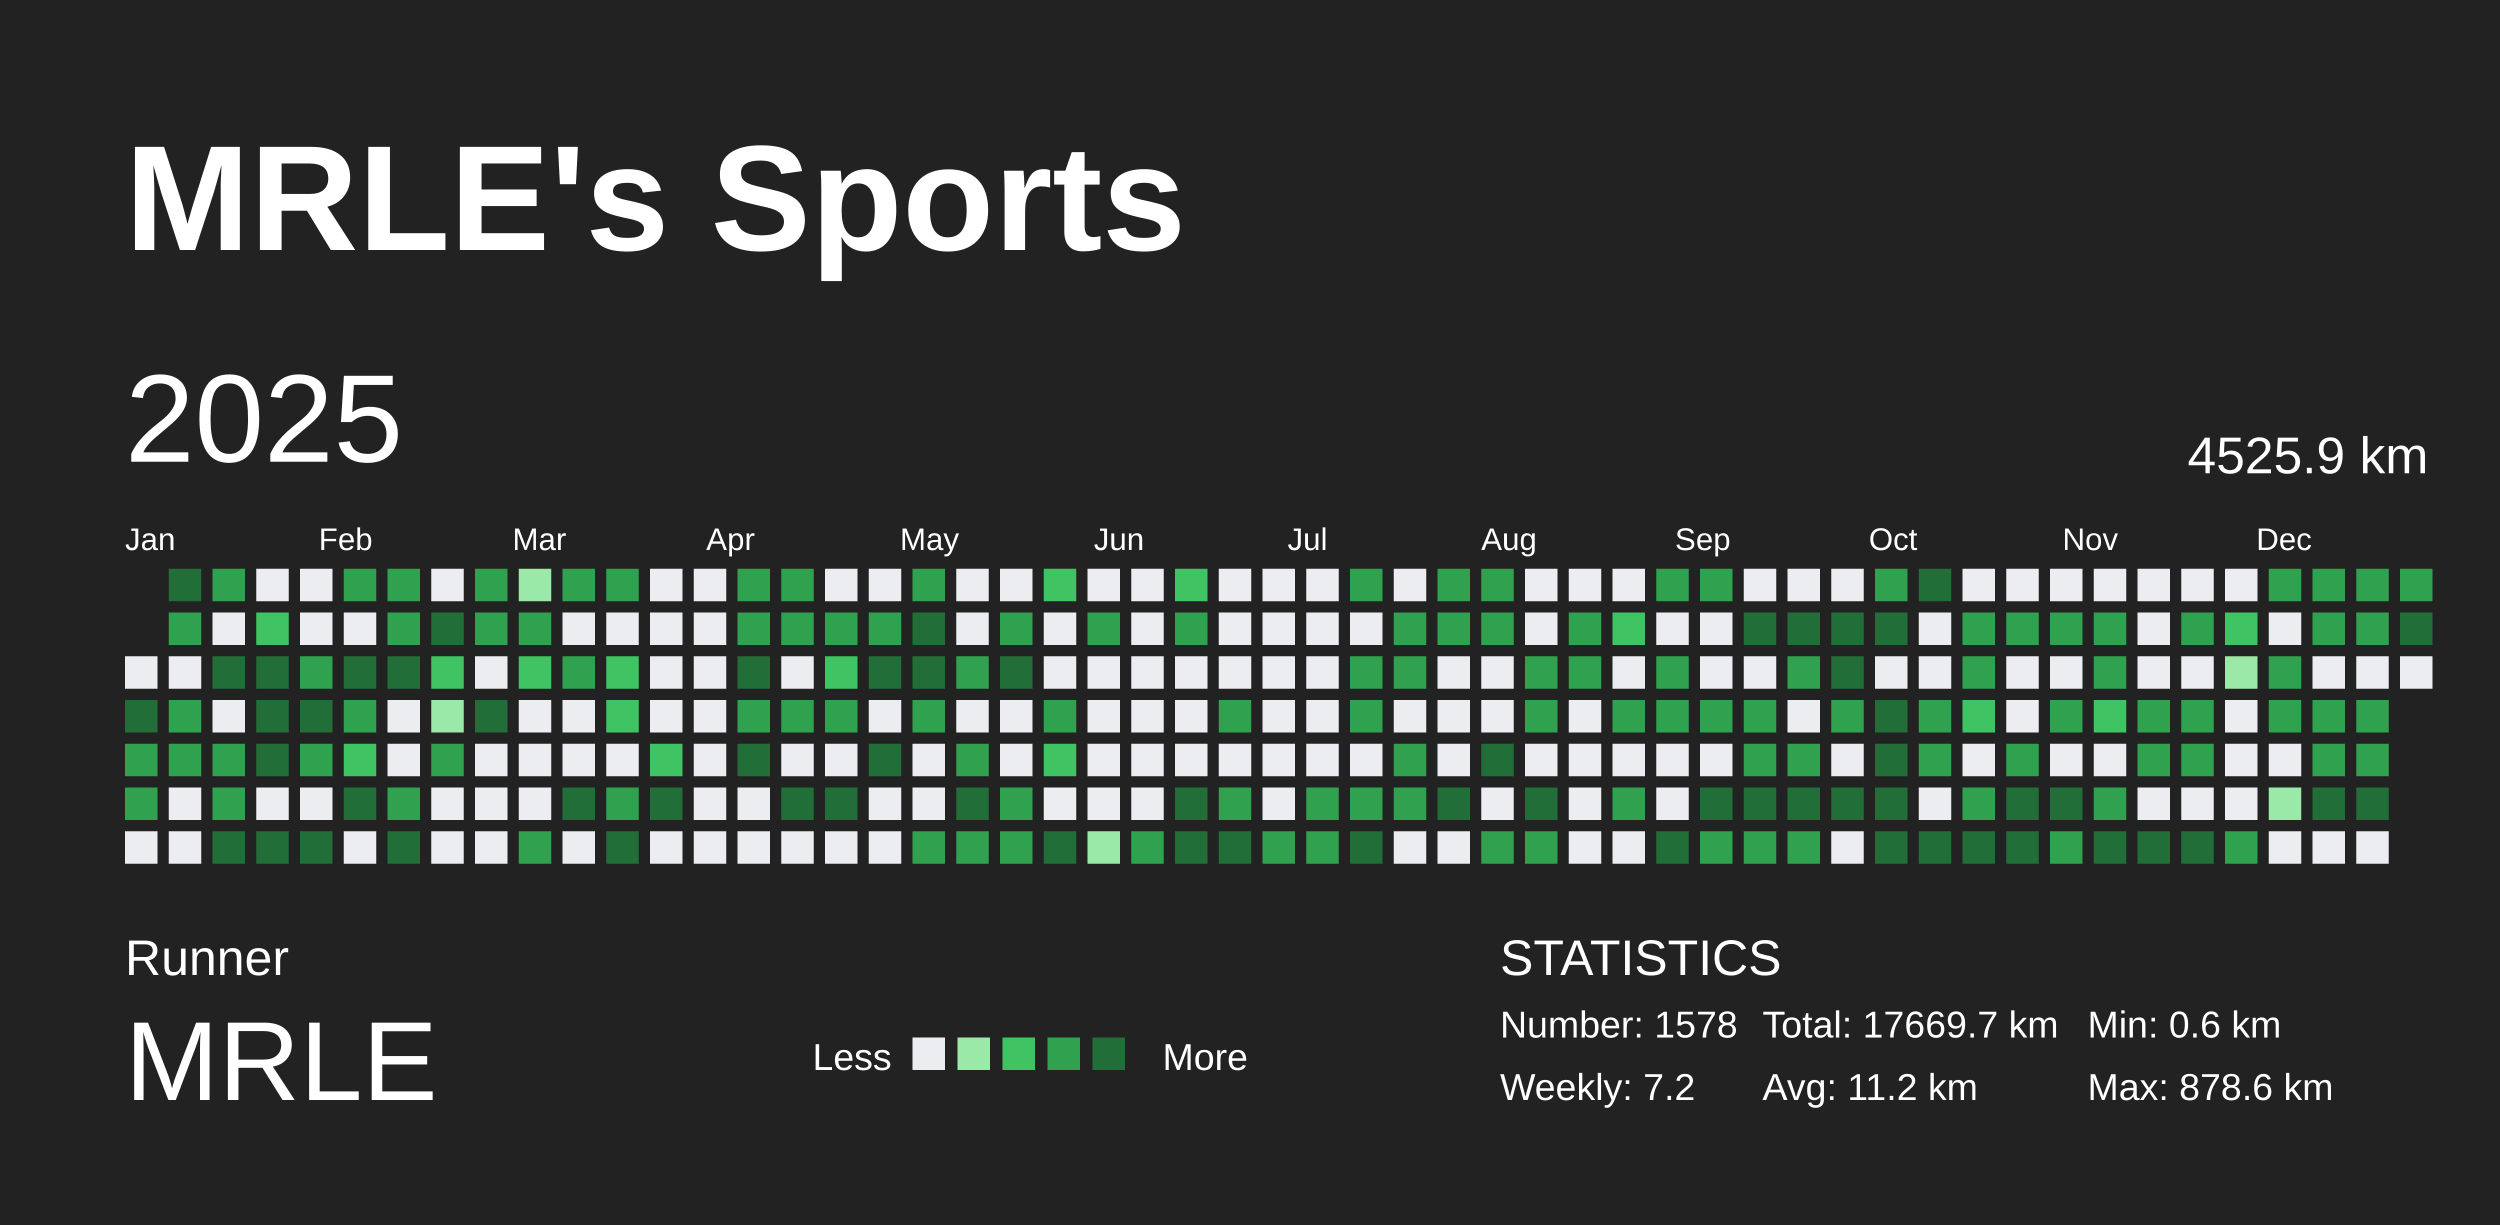
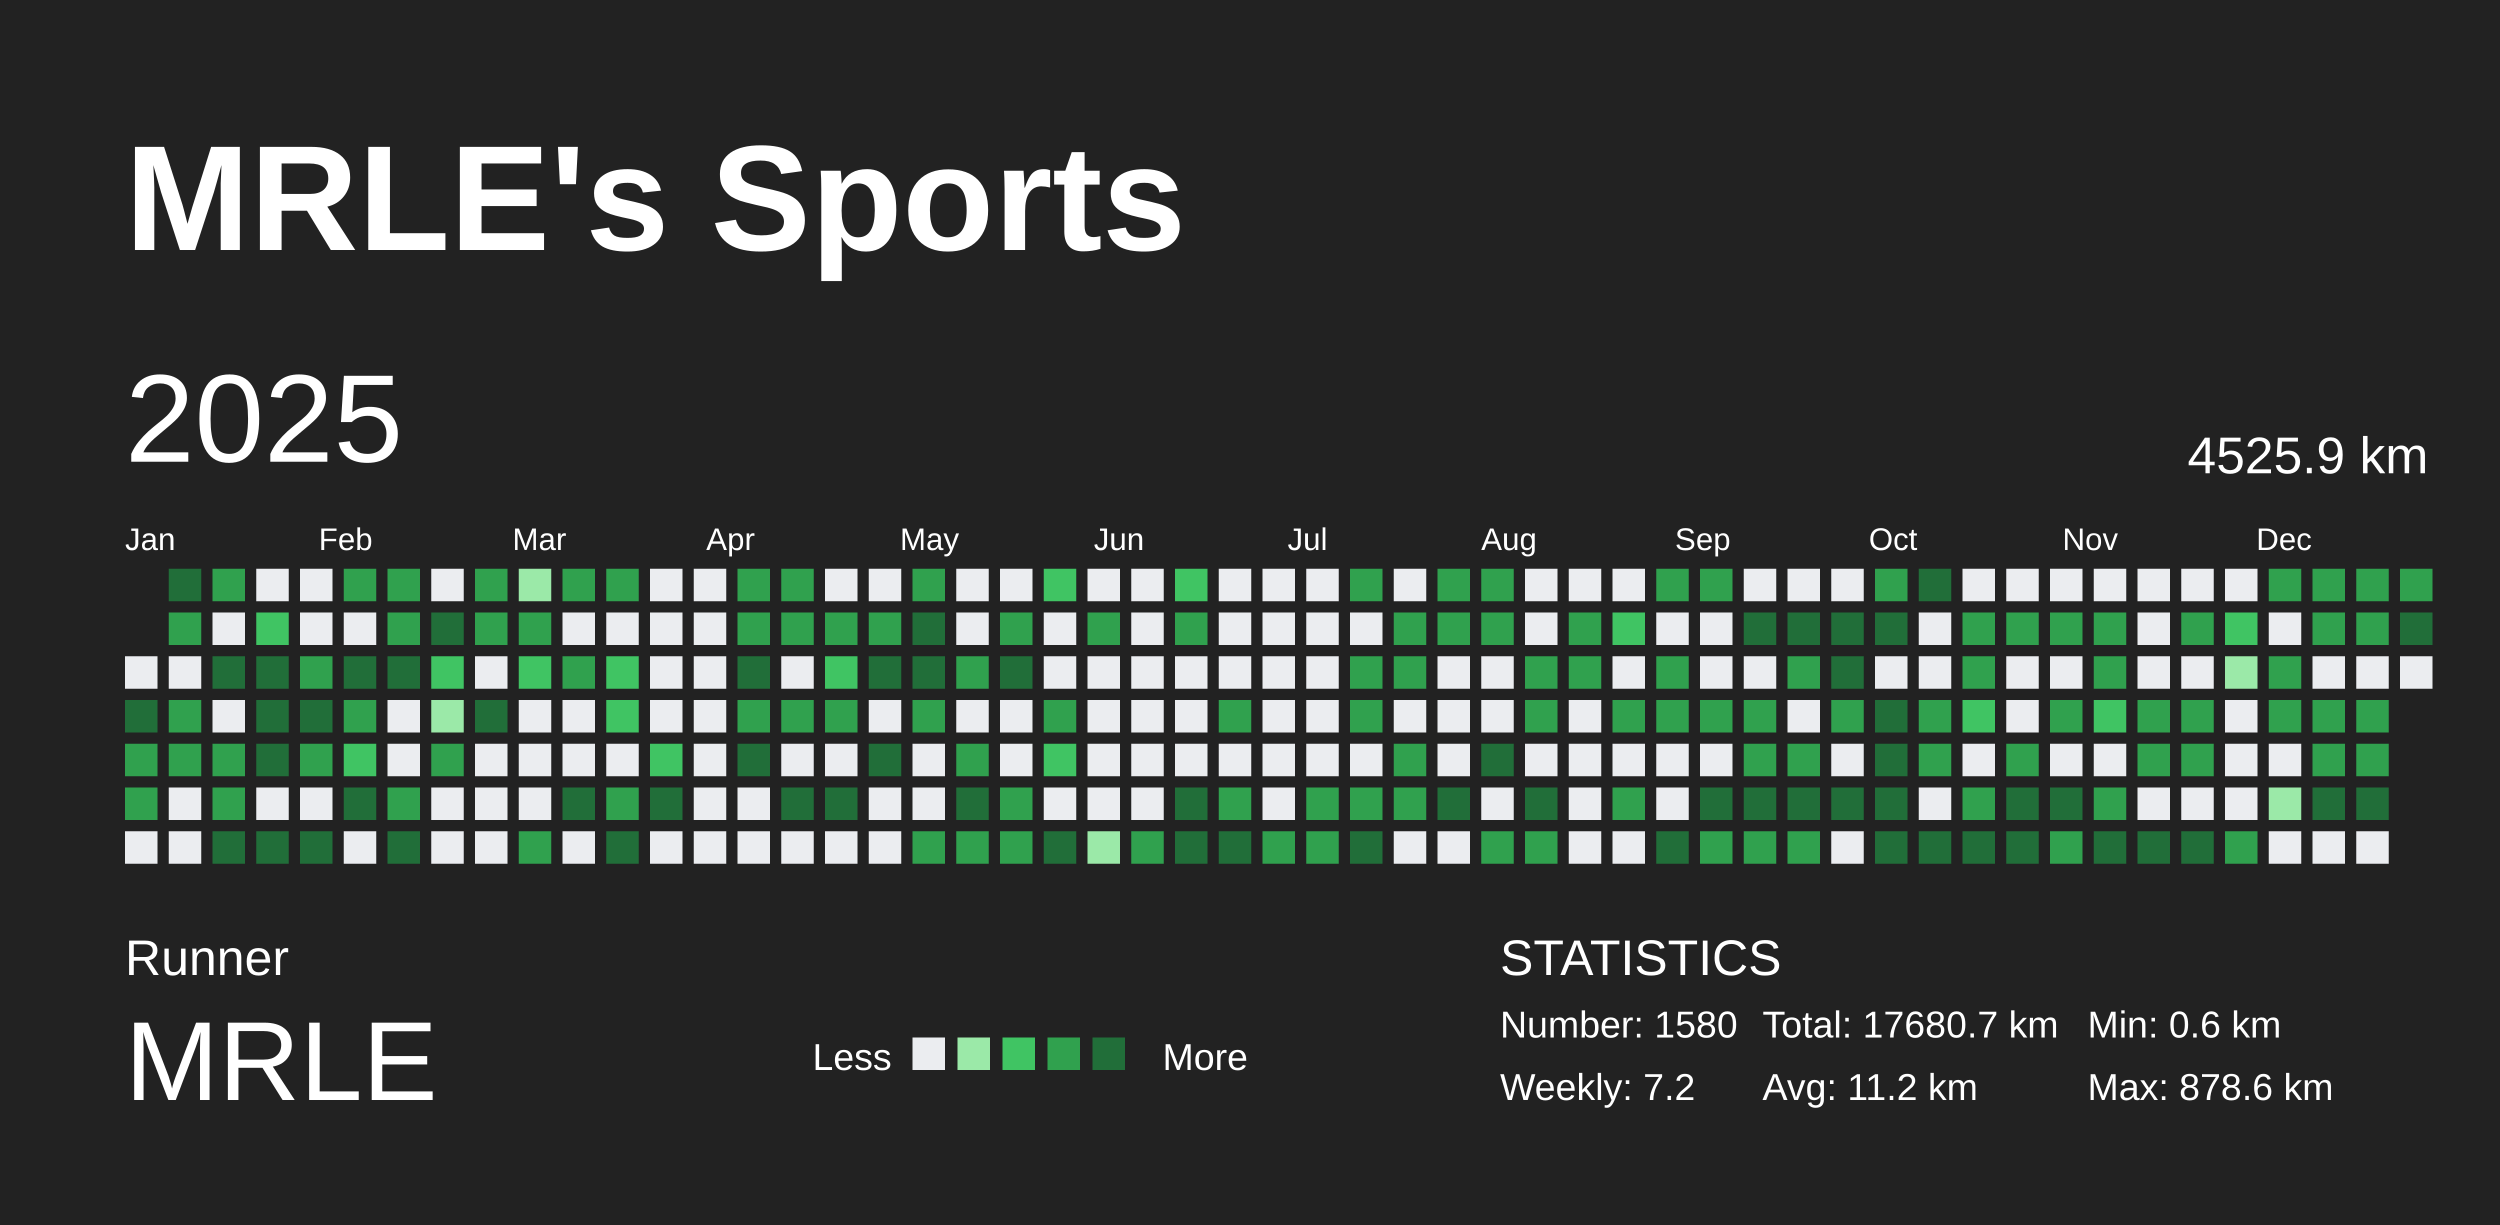
<svg xmlns="http://www.w3.org/2000/svg" baseProfile="full" height="98mm" version="1.1" viewBox="0,0,200,98" width="200mm">
  <defs />
  <rect fill="#222222" height="98" width="200" x="0" y="0" />
  <text fill="#FFFFFF" style="font-size:12px; font-family:Arial; font-weight:bold;" x="10" y="20">MRLE's Sports</text>
  <text fill="#FFFFFF" style="font-size:4px; font-family:Arial" x="10" y="78">Runner</text>
  <text fill="#FFFFFF" style="font-size:9px; font-family:Arial" x="10" y="88">MRLE</text>
  <text fill="#FFFFFF" style="font-size:3px; font-family:Arial" x="65" y="85.6">Less</text>
  <rect fill="#ebedf0" height="2.6" width="2.6" x="73" y="83" />
  <rect fill="#9be9a8" height="2.6" width="2.6" x="76.6" y="83" />
  <rect fill="#40c463" height="2.6" width="2.6" x="80.2" y="83" />
  <rect fill="#30a14e" height="2.6" width="2.6" x="83.8" y="83" />
  <rect fill="#216e39" height="2.6" width="2.6" x="87.4" y="83" />
  <text fill="#FFFFFF" style="font-size:3px; font-family:Arial" x="93" y="85.6">More</text>
  <text fill="#FFFFFF" style="font-size:4px; font-family:Arial" x="120" y="78">STATISTICS</text>
-   <text fill="#FFFFFF" style="font-size:3px; font-family:Arial" x="120" y="83">Number: 1578</text>
+   <text fill="#FFFFFF" style="font-size:3px; font-family:Arial" x="120" y="83">Number: 1580</text>
  <text fill="#FFFFFF" style="font-size:3px; font-family:Arial" x="120" y="88">Weekly: 7.2</text>
-   <text fill="#FFFFFF" style="font-size:3px; font-family:Arial" x="141" y="83">Total: 17669.7 km</text>
+   <text fill="#FFFFFF" style="font-size:3px; font-family:Arial" x="141" y="83">Total: 17680.7 km</text>
  <text fill="#FFFFFF" style="font-size:3px; font-family:Arial" x="141" y="88">Avg: 11.2 km</text>
  <text fill="#FFFFFF" style="font-size:3px; font-family:Arial" x="167" y="83">Min: 0.6 km</text>
  <text fill="#FFFFFF" style="font-size:3px; font-family:Arial" x="167" y="88">Max: 878.6 km</text>
  <text dominant-baseline="hanging" fill="#FFFFFF" style="font-size:10.0px; font-family:Arial;" x="10" y="30">2025</text>
  <text dominant-baseline="hanging" fill="#FFFFFF" style="font-size:4.125px; font-family:Arial;" x="175" y="35">4525.9 km</text>
  <text fill="#FFFFFF" style="font-size:2.5px; font-family:Arial" x="10.0" y="44">Jan</text>
  <text fill="#FFFFFF" style="font-size:2.5px; font-family:Arial" x="25.5" y="44">Feb</text>
  <text fill="#FFFFFF" style="font-size:2.5px; font-family:Arial" x="41.0" y="44">Mar</text>
  <text fill="#FFFFFF" style="font-size:2.5px; font-family:Arial" x="56.5" y="44">Apr</text>
  <text fill="#FFFFFF" style="font-size:2.5px; font-family:Arial" x="72.0" y="44">May</text>
  <text fill="#FFFFFF" style="font-size:2.5px; font-family:Arial" x="87.5" y="44">Jun</text>
  <text fill="#FFFFFF" style="font-size:2.5px; font-family:Arial" x="103.0" y="44">Jul</text>
  <text fill="#FFFFFF" style="font-size:2.5px; font-family:Arial" x="118.5" y="44">Aug</text>
  <text fill="#FFFFFF" style="font-size:2.5px; font-family:Arial" x="134.0" y="44">Sep</text>
  <text fill="#FFFFFF" style="font-size:2.5px; font-family:Arial" x="149.5" y="44">Oct</text>
  <text fill="#FFFFFF" style="font-size:2.5px; font-family:Arial" x="165.0" y="44">Nov</text>
  <text fill="#FFFFFF" style="font-size:2.5px; font-family:Arial" x="180.5" y="44">Dec</text>
  <rect fill="#ebedf0" height="2.6" width="2.6" x="10.0" y="52.5" />
  <rect fill="#216e39" height="2.6" width="2.6" x="10.0" y="56.0" />
  <rect fill="#30a14e" height="2.6" width="2.6" x="10.0" y="59.5" />
  <rect fill="#30a14e" height="2.6" width="2.6" x="10.0" y="63.0" />
  <rect fill="#ebedf0" height="2.6" width="2.6" x="10.0" y="66.5" />
  <rect fill="#216e39" height="2.6" width="2.6" x="13.5" y="45.5" />
  <rect fill="#30a14e" height="2.6" width="2.6" x="13.5" y="49.0" />
  <rect fill="#ebedf0" height="2.6" width="2.6" x="13.5" y="52.5" />
  <rect fill="#30a14e" height="2.6" width="2.6" x="13.5" y="56.0" />
  <rect fill="#30a14e" height="2.6" width="2.6" x="13.5" y="59.5" />
  <rect fill="#ebedf0" height="2.6" width="2.6" x="13.5" y="63.0" />
  <rect fill="#ebedf0" height="2.6" width="2.6" x="13.5" y="66.5" />
  <rect fill="#30a14e" height="2.6" width="2.6" x="17.0" y="45.5" />
  <rect fill="#ebedf0" height="2.6" width="2.6" x="17.0" y="49.0" />
  <rect fill="#216e39" height="2.6" width="2.6" x="17.0" y="52.5" />
  <rect fill="#ebedf0" height="2.6" width="2.6" x="17.0" y="56.0" />
  <rect fill="#30a14e" height="2.6" width="2.6" x="17.0" y="59.5" />
  <rect fill="#30a14e" height="2.6" width="2.6" x="17.0" y="63.0" />
  <rect fill="#216e39" height="2.6" width="2.6" x="17.0" y="66.5" />
  <rect fill="#ebedf0" height="2.6" width="2.6" x="20.5" y="45.5" />
  <rect fill="#40c463" height="2.6" width="2.6" x="20.5" y="49.0" />
  <rect fill="#216e39" height="2.6" width="2.6" x="20.5" y="52.5" />
  <rect fill="#216e39" height="2.6" width="2.6" x="20.5" y="56.0" />
  <rect fill="#216e39" height="2.6" width="2.6" x="20.5" y="59.5" />
  <rect fill="#ebedf0" height="2.6" width="2.6" x="20.5" y="63.0" />
  <rect fill="#216e39" height="2.6" width="2.6" x="20.5" y="66.5" />
  <rect fill="#ebedf0" height="2.6" width="2.6" x="24.0" y="45.5" />
  <rect fill="#ebedf0" height="2.6" width="2.6" x="24.0" y="49.0" />
  <rect fill="#30a14e" height="2.6" width="2.6" x="24.0" y="52.5" />
  <rect fill="#216e39" height="2.6" width="2.6" x="24.0" y="56.0" />
  <rect fill="#30a14e" height="2.6" width="2.6" x="24.0" y="59.5" />
  <rect fill="#ebedf0" height="2.6" width="2.6" x="24.0" y="63.0" />
  <rect fill="#216e39" height="2.6" width="2.6" x="24.0" y="66.5" />
  <rect fill="#30a14e" height="2.6" width="2.6" x="27.5" y="45.5" />
  <rect fill="#ebedf0" height="2.6" width="2.6" x="27.5" y="49.0" />
  <rect fill="#216e39" height="2.6" width="2.6" x="27.5" y="52.5" />
  <rect fill="#30a14e" height="2.6" width="2.6" x="27.5" y="56.0" />
  <rect fill="#40c463" height="2.6" width="2.6" x="27.5" y="59.5" />
  <rect fill="#216e39" height="2.6" width="2.6" x="27.5" y="63.0" />
  <rect fill="#ebedf0" height="2.6" width="2.6" x="27.5" y="66.5" />
  <rect fill="#30a14e" height="2.6" width="2.6" x="31.0" y="45.5" />
  <rect fill="#30a14e" height="2.6" width="2.6" x="31.0" y="49.0" />
  <rect fill="#216e39" height="2.6" width="2.6" x="31.0" y="52.5" />
  <rect fill="#ebedf0" height="2.6" width="2.6" x="31.0" y="56.0" />
  <rect fill="#ebedf0" height="2.6" width="2.6" x="31.0" y="59.5" />
  <rect fill="#30a14e" height="2.6" width="2.6" x="31.0" y="63.0" />
  <rect fill="#216e39" height="2.6" width="2.6" x="31.0" y="66.5" />
  <rect fill="#ebedf0" height="2.6" width="2.6" x="34.5" y="45.5" />
  <rect fill="#216e39" height="2.6" width="2.6" x="34.5" y="49.0" />
  <rect fill="#40c463" height="2.6" width="2.6" x="34.5" y="52.5" />
  <rect fill="#9be9a8" height="2.6" width="2.6" x="34.5" y="56.0" />
  <rect fill="#30a14e" height="2.6" width="2.6" x="34.5" y="59.5" />
  <rect fill="#ebedf0" height="2.6" width="2.6" x="34.5" y="63.0" />
  <rect fill="#ebedf0" height="2.6" width="2.6" x="34.5" y="66.5" />
  <rect fill="#30a14e" height="2.6" width="2.6" x="38.0" y="45.5" />
  <rect fill="#30a14e" height="2.6" width="2.6" x="38.0" y="49.0" />
  <rect fill="#ebedf0" height="2.6" width="2.6" x="38.0" y="52.5" />
  <rect fill="#216e39" height="2.6" width="2.6" x="38.0" y="56.0" />
  <rect fill="#ebedf0" height="2.6" width="2.6" x="38.0" y="59.5" />
  <rect fill="#ebedf0" height="2.6" width="2.6" x="38.0" y="63.0" />
  <rect fill="#ebedf0" height="2.6" width="2.6" x="38.0" y="66.5" />
  <rect fill="#9be9a8" height="2.6" width="2.6" x="41.5" y="45.5" />
  <rect fill="#30a14e" height="2.6" width="2.6" x="41.5" y="49.0" />
  <rect fill="#40c463" height="2.6" width="2.6" x="41.5" y="52.5" />
  <rect fill="#ebedf0" height="2.6" width="2.6" x="41.5" y="56.0" />
  <rect fill="#ebedf0" height="2.6" width="2.6" x="41.5" y="59.5" />
  <rect fill="#ebedf0" height="2.6" width="2.6" x="41.5" y="63.0" />
  <rect fill="#30a14e" height="2.6" width="2.6" x="41.5" y="66.5" />
  <rect fill="#30a14e" height="2.6" width="2.6" x="45.0" y="45.5" />
  <rect fill="#ebedf0" height="2.6" width="2.6" x="45.0" y="49.0" />
  <rect fill="#30a14e" height="2.6" width="2.6" x="45.0" y="52.5" />
  <rect fill="#ebedf0" height="2.6" width="2.6" x="45.0" y="56.0" />
  <rect fill="#ebedf0" height="2.6" width="2.6" x="45.0" y="59.5" />
  <rect fill="#216e39" height="2.6" width="2.6" x="45.0" y="63.0" />
  <rect fill="#ebedf0" height="2.6" width="2.6" x="45.0" y="66.5" />
  <rect fill="#30a14e" height="2.6" width="2.6" x="48.5" y="45.5" />
  <rect fill="#ebedf0" height="2.6" width="2.6" x="48.5" y="49.0" />
  <rect fill="#40c463" height="2.6" width="2.6" x="48.5" y="52.5" />
  <rect fill="#40c463" height="2.6" width="2.6" x="48.5" y="56.0" />
  <rect fill="#ebedf0" height="2.6" width="2.6" x="48.5" y="59.5" />
  <rect fill="#30a14e" height="2.6" width="2.6" x="48.5" y="63.0" />
  <rect fill="#216e39" height="2.6" width="2.6" x="48.5" y="66.5" />
  <rect fill="#ebedf0" height="2.6" width="2.6" x="52.0" y="45.5" />
  <rect fill="#ebedf0" height="2.6" width="2.6" x="52.0" y="49.0" />
  <rect fill="#ebedf0" height="2.6" width="2.6" x="52.0" y="52.5" />
  <rect fill="#ebedf0" height="2.6" width="2.6" x="52.0" y="56.0" />
  <rect fill="#40c463" height="2.6" width="2.6" x="52.0" y="59.5" />
  <rect fill="#216e39" height="2.6" width="2.6" x="52.0" y="63.0" />
  <rect fill="#ebedf0" height="2.6" width="2.6" x="52.0" y="66.5" />
  <rect fill="#ebedf0" height="2.6" width="2.6" x="55.5" y="45.5" />
  <rect fill="#ebedf0" height="2.6" width="2.6" x="55.5" y="49.0" />
  <rect fill="#ebedf0" height="2.6" width="2.6" x="55.5" y="52.5" />
  <rect fill="#ebedf0" height="2.6" width="2.6" x="55.5" y="56.0" />
  <rect fill="#ebedf0" height="2.6" width="2.6" x="55.5" y="59.5" />
  <rect fill="#ebedf0" height="2.6" width="2.6" x="55.5" y="63.0" />
  <rect fill="#ebedf0" height="2.6" width="2.6" x="55.5" y="66.5" />
  <rect fill="#30a14e" height="2.6" width="2.6" x="59.0" y="45.5" />
  <rect fill="#30a14e" height="2.6" width="2.6" x="59.0" y="49.0" />
  <rect fill="#216e39" height="2.6" width="2.6" x="59.0" y="52.5" />
  <rect fill="#30a14e" height="2.6" width="2.6" x="59.0" y="56.0" />
  <rect fill="#216e39" height="2.6" width="2.6" x="59.0" y="59.5" />
  <rect fill="#ebedf0" height="2.6" width="2.6" x="59.0" y="63.0" />
  <rect fill="#ebedf0" height="2.6" width="2.6" x="59.0" y="66.5" />
  <rect fill="#30a14e" height="2.6" width="2.6" x="62.5" y="45.5" />
  <rect fill="#30a14e" height="2.6" width="2.6" x="62.5" y="49.0" />
  <rect fill="#ebedf0" height="2.6" width="2.6" x="62.5" y="52.5" />
  <rect fill="#30a14e" height="2.6" width="2.6" x="62.5" y="56.0" />
  <rect fill="#ebedf0" height="2.6" width="2.6" x="62.5" y="59.5" />
  <rect fill="#216e39" height="2.6" width="2.6" x="62.5" y="63.0" />
  <rect fill="#ebedf0" height="2.6" width="2.6" x="62.5" y="66.5" />
  <rect fill="#ebedf0" height="2.6" width="2.6" x="66.0" y="45.5" />
  <rect fill="#30a14e" height="2.6" width="2.6" x="66.0" y="49.0" />
  <rect fill="#40c463" height="2.6" width="2.6" x="66.0" y="52.5" />
  <rect fill="#30a14e" height="2.6" width="2.6" x="66.0" y="56.0" />
  <rect fill="#ebedf0" height="2.6" width="2.6" x="66.0" y="59.5" />
  <rect fill="#216e39" height="2.6" width="2.6" x="66.0" y="63.0" />
  <rect fill="#ebedf0" height="2.6" width="2.6" x="66.0" y="66.5" />
  <rect fill="#ebedf0" height="2.6" width="2.6" x="69.5" y="45.5" />
  <rect fill="#30a14e" height="2.6" width="2.6" x="69.5" y="49.0" />
  <rect fill="#216e39" height="2.6" width="2.6" x="69.5" y="52.5" />
  <rect fill="#ebedf0" height="2.6" width="2.6" x="69.5" y="56.0" />
  <rect fill="#216e39" height="2.6" width="2.6" x="69.5" y="59.5" />
  <rect fill="#ebedf0" height="2.6" width="2.6" x="69.5" y="63.0" />
  <rect fill="#ebedf0" height="2.6" width="2.6" x="69.5" y="66.5" />
  <rect fill="#30a14e" height="2.6" width="2.6" x="73.0" y="45.5" />
  <rect fill="#216e39" height="2.6" width="2.6" x="73.0" y="49.0" />
  <rect fill="#216e39" height="2.6" width="2.6" x="73.0" y="52.5" />
  <rect fill="#30a14e" height="2.6" width="2.6" x="73.0" y="56.0" />
  <rect fill="#ebedf0" height="2.6" width="2.6" x="73.0" y="59.5" />
  <rect fill="#ebedf0" height="2.6" width="2.6" x="73.0" y="63.0" />
  <rect fill="#30a14e" height="2.6" width="2.6" x="73.0" y="66.5" />
  <rect fill="#ebedf0" height="2.6" width="2.6" x="76.5" y="45.5" />
  <rect fill="#ebedf0" height="2.6" width="2.6" x="76.5" y="49.0" />
  <rect fill="#30a14e" height="2.6" width="2.6" x="76.5" y="52.5" />
  <rect fill="#ebedf0" height="2.6" width="2.6" x="76.5" y="56.0" />
  <rect fill="#30a14e" height="2.6" width="2.6" x="76.5" y="59.5" />
  <rect fill="#216e39" height="2.6" width="2.6" x="76.5" y="63.0" />
  <rect fill="#30a14e" height="2.6" width="2.6" x="76.5" y="66.5" />
  <rect fill="#ebedf0" height="2.6" width="2.6" x="80.0" y="45.5" />
  <rect fill="#30a14e" height="2.6" width="2.6" x="80.0" y="49.0" />
  <rect fill="#216e39" height="2.6" width="2.6" x="80.0" y="52.5" />
  <rect fill="#ebedf0" height="2.6" width="2.6" x="80.0" y="56.0" />
  <rect fill="#ebedf0" height="2.6" width="2.6" x="80.0" y="59.5" />
  <rect fill="#30a14e" height="2.6" width="2.6" x="80.0" y="63.0" />
  <rect fill="#30a14e" height="2.6" width="2.6" x="80.0" y="66.5" />
  <rect fill="#40c463" height="2.6" width="2.6" x="83.5" y="45.5" />
  <rect fill="#ebedf0" height="2.6" width="2.6" x="83.5" y="49.0" />
  <rect fill="#ebedf0" height="2.6" width="2.6" x="83.5" y="52.5" />
  <rect fill="#30a14e" height="2.6" width="2.6" x="83.5" y="56.0" />
  <rect fill="#40c463" height="2.6" width="2.6" x="83.5" y="59.5" />
  <rect fill="#ebedf0" height="2.6" width="2.6" x="83.5" y="63.0" />
  <rect fill="#216e39" height="2.6" width="2.6" x="83.5" y="66.5" />
  <rect fill="#ebedf0" height="2.6" width="2.6" x="87.0" y="45.5" />
  <rect fill="#30a14e" height="2.6" width="2.6" x="87.0" y="49.0" />
  <rect fill="#ebedf0" height="2.6" width="2.6" x="87.0" y="52.5" />
  <rect fill="#ebedf0" height="2.6" width="2.6" x="87.0" y="56.0" />
  <rect fill="#ebedf0" height="2.6" width="2.6" x="87.0" y="59.5" />
  <rect fill="#ebedf0" height="2.6" width="2.6" x="87.0" y="63.0" />
  <rect fill="#9be9a8" height="2.6" width="2.6" x="87.0" y="66.5" />
  <rect fill="#ebedf0" height="2.6" width="2.6" x="90.5" y="45.5" />
  <rect fill="#ebedf0" height="2.6" width="2.6" x="90.5" y="49.0" />
  <rect fill="#ebedf0" height="2.6" width="2.6" x="90.5" y="52.5" />
  <rect fill="#ebedf0" height="2.6" width="2.6" x="90.5" y="56.0" />
  <rect fill="#ebedf0" height="2.6" width="2.6" x="90.5" y="59.5" />
  <rect fill="#ebedf0" height="2.6" width="2.6" x="90.5" y="63.0" />
  <rect fill="#30a14e" height="2.6" width="2.6" x="90.5" y="66.5" />
  <rect fill="#40c463" height="2.6" width="2.6" x="94.0" y="45.5" />
  <rect fill="#30a14e" height="2.6" width="2.6" x="94.0" y="49.0" />
  <rect fill="#ebedf0" height="2.6" width="2.6" x="94.0" y="52.5" />
  <rect fill="#ebedf0" height="2.6" width="2.6" x="94.0" y="56.0" />
  <rect fill="#ebedf0" height="2.6" width="2.6" x="94.0" y="59.5" />
  <rect fill="#216e39" height="2.6" width="2.6" x="94.0" y="63.0" />
  <rect fill="#216e39" height="2.6" width="2.6" x="94.0" y="66.5" />
  <rect fill="#ebedf0" height="2.6" width="2.6" x="97.5" y="45.5" />
  <rect fill="#ebedf0" height="2.6" width="2.6" x="97.5" y="49.0" />
  <rect fill="#ebedf0" height="2.6" width="2.6" x="97.5" y="52.5" />
  <rect fill="#30a14e" height="2.6" width="2.6" x="97.5" y="56.0" />
  <rect fill="#ebedf0" height="2.6" width="2.6" x="97.5" y="59.5" />
  <rect fill="#30a14e" height="2.6" width="2.6" x="97.5" y="63.0" />
  <rect fill="#216e39" height="2.6" width="2.6" x="97.5" y="66.5" />
  <rect fill="#ebedf0" height="2.6" width="2.6" x="101.0" y="45.5" />
  <rect fill="#ebedf0" height="2.6" width="2.6" x="101.0" y="49.0" />
  <rect fill="#ebedf0" height="2.6" width="2.6" x="101.0" y="52.5" />
  <rect fill="#ebedf0" height="2.6" width="2.6" x="101.0" y="56.0" />
  <rect fill="#ebedf0" height="2.6" width="2.6" x="101.0" y="59.5" />
  <rect fill="#ebedf0" height="2.6" width="2.6" x="101.0" y="63.0" />
  <rect fill="#30a14e" height="2.6" width="2.6" x="101.0" y="66.5" />
  <rect fill="#ebedf0" height="2.6" width="2.6" x="104.5" y="45.5" />
  <rect fill="#ebedf0" height="2.6" width="2.6" x="104.5" y="49.0" />
  <rect fill="#ebedf0" height="2.6" width="2.6" x="104.5" y="52.5" />
  <rect fill="#ebedf0" height="2.6" width="2.6" x="104.5" y="56.0" />
  <rect fill="#ebedf0" height="2.6" width="2.6" x="104.5" y="59.5" />
  <rect fill="#30a14e" height="2.6" width="2.6" x="104.5" y="63.0" />
  <rect fill="#30a14e" height="2.6" width="2.6" x="104.5" y="66.5" />
  <rect fill="#30a14e" height="2.6" width="2.6" x="108.0" y="45.5" />
  <rect fill="#ebedf0" height="2.6" width="2.6" x="108.0" y="49.0" />
  <rect fill="#30a14e" height="2.6" width="2.6" x="108.0" y="52.5" />
  <rect fill="#30a14e" height="2.6" width="2.6" x="108.0" y="56.0" />
  <rect fill="#ebedf0" height="2.6" width="2.6" x="108.0" y="59.5" />
  <rect fill="#30a14e" height="2.6" width="2.6" x="108.0" y="63.0" />
  <rect fill="#216e39" height="2.6" width="2.6" x="108.0" y="66.5" />
  <rect fill="#ebedf0" height="2.6" width="2.6" x="111.5" y="45.5" />
  <rect fill="#30a14e" height="2.6" width="2.6" x="111.5" y="49.0" />
  <rect fill="#30a14e" height="2.6" width="2.6" x="111.5" y="52.5" />
  <rect fill="#ebedf0" height="2.6" width="2.6" x="111.5" y="56.0" />
  <rect fill="#30a14e" height="2.6" width="2.6" x="111.5" y="59.5" />
  <rect fill="#30a14e" height="2.6" width="2.6" x="111.5" y="63.0" />
  <rect fill="#ebedf0" height="2.6" width="2.6" x="111.5" y="66.5" />
  <rect fill="#30a14e" height="2.6" width="2.6" x="115.0" y="45.5" />
  <rect fill="#30a14e" height="2.6" width="2.6" x="115.0" y="49.0" />
  <rect fill="#ebedf0" height="2.6" width="2.6" x="115.0" y="52.5" />
  <rect fill="#ebedf0" height="2.6" width="2.6" x="115.0" y="56.0" />
  <rect fill="#ebedf0" height="2.6" width="2.6" x="115.0" y="59.5" />
  <rect fill="#216e39" height="2.6" width="2.6" x="115.0" y="63.0" />
  <rect fill="#ebedf0" height="2.6" width="2.6" x="115.0" y="66.5" />
  <rect fill="#30a14e" height="2.6" width="2.6" x="118.5" y="45.5" />
  <rect fill="#30a14e" height="2.6" width="2.6" x="118.5" y="49.0" />
  <rect fill="#ebedf0" height="2.6" width="2.6" x="118.5" y="52.5" />
  <rect fill="#ebedf0" height="2.6" width="2.6" x="118.5" y="56.0" />
  <rect fill="#216e39" height="2.6" width="2.6" x="118.5" y="59.5" />
  <rect fill="#ebedf0" height="2.6" width="2.6" x="118.5" y="63.0" />
  <rect fill="#30a14e" height="2.6" width="2.6" x="118.5" y="66.5" />
  <rect fill="#ebedf0" height="2.6" width="2.6" x="122.0" y="45.5" />
  <rect fill="#ebedf0" height="2.6" width="2.6" x="122.0" y="49.0" />
  <rect fill="#30a14e" height="2.6" width="2.6" x="122.0" y="52.5" />
  <rect fill="#30a14e" height="2.6" width="2.6" x="122.0" y="56.0" />
  <rect fill="#ebedf0" height="2.6" width="2.6" x="122.0" y="59.5" />
  <rect fill="#216e39" height="2.6" width="2.6" x="122.0" y="63.0" />
  <rect fill="#30a14e" height="2.6" width="2.6" x="122.0" y="66.5" />
  <rect fill="#ebedf0" height="2.6" width="2.6" x="125.5" y="45.5" />
  <rect fill="#30a14e" height="2.6" width="2.6" x="125.5" y="49.0" />
  <rect fill="#30a14e" height="2.6" width="2.6" x="125.5" y="52.5" />
  <rect fill="#ebedf0" height="2.6" width="2.6" x="125.5" y="56.0" />
  <rect fill="#ebedf0" height="2.6" width="2.6" x="125.5" y="59.5" />
  <rect fill="#ebedf0" height="2.6" width="2.6" x="125.5" y="63.0" />
  <rect fill="#ebedf0" height="2.6" width="2.6" x="125.5" y="66.5" />
  <rect fill="#ebedf0" height="2.6" width="2.6" x="129.0" y="45.5" />
  <rect fill="#40c463" height="2.6" width="2.6" x="129.0" y="49.0" />
  <rect fill="#ebedf0" height="2.6" width="2.6" x="129.0" y="52.5" />
  <rect fill="#30a14e" height="2.6" width="2.6" x="129.0" y="56.0" />
  <rect fill="#ebedf0" height="2.6" width="2.6" x="129.0" y="59.5" />
  <rect fill="#30a14e" height="2.6" width="2.6" x="129.0" y="63.0" />
  <rect fill="#ebedf0" height="2.6" width="2.6" x="129.0" y="66.5" />
  <rect fill="#30a14e" height="2.6" width="2.6" x="132.5" y="45.5" />
  <rect fill="#ebedf0" height="2.6" width="2.6" x="132.5" y="49.0" />
  <rect fill="#30a14e" height="2.6" width="2.6" x="132.5" y="52.5" />
  <rect fill="#30a14e" height="2.6" width="2.6" x="132.5" y="56.0" />
  <rect fill="#ebedf0" height="2.6" width="2.6" x="132.5" y="59.5" />
  <rect fill="#ebedf0" height="2.6" width="2.6" x="132.5" y="63.0" />
  <rect fill="#216e39" height="2.6" width="2.6" x="132.5" y="66.5" />
  <rect fill="#30a14e" height="2.6" width="2.6" x="136.0" y="45.5" />
  <rect fill="#ebedf0" height="2.6" width="2.6" x="136.0" y="49.0" />
  <rect fill="#ebedf0" height="2.6" width="2.6" x="136.0" y="52.5" />
  <rect fill="#30a14e" height="2.6" width="2.6" x="136.0" y="56.0" />
  <rect fill="#ebedf0" height="2.6" width="2.6" x="136.0" y="59.5" />
  <rect fill="#216e39" height="2.6" width="2.6" x="136.0" y="63.0" />
  <rect fill="#30a14e" height="2.6" width="2.6" x="136.0" y="66.5" />
  <rect fill="#ebedf0" height="2.6" width="2.6" x="139.5" y="45.5" />
  <rect fill="#216e39" height="2.6" width="2.6" x="139.5" y="49.0" />
  <rect fill="#ebedf0" height="2.6" width="2.6" x="139.5" y="52.5" />
  <rect fill="#30a14e" height="2.6" width="2.6" x="139.5" y="56.0" />
  <rect fill="#30a14e" height="2.6" width="2.6" x="139.5" y="59.5" />
  <rect fill="#216e39" height="2.6" width="2.6" x="139.5" y="63.0" />
  <rect fill="#30a14e" height="2.6" width="2.6" x="139.5" y="66.5" />
  <rect fill="#ebedf0" height="2.6" width="2.6" x="143.0" y="45.5" />
  <rect fill="#216e39" height="2.6" width="2.6" x="143.0" y="49.0" />
  <rect fill="#30a14e" height="2.6" width="2.6" x="143.0" y="52.5" />
  <rect fill="#ebedf0" height="2.6" width="2.6" x="143.0" y="56.0" />
  <rect fill="#30a14e" height="2.6" width="2.6" x="143.0" y="59.5" />
  <rect fill="#216e39" height="2.6" width="2.6" x="143.0" y="63.0" />
  <rect fill="#30a14e" height="2.6" width="2.6" x="143.0" y="66.5" />
  <rect fill="#ebedf0" height="2.6" width="2.6" x="146.5" y="45.5" />
  <rect fill="#216e39" height="2.6" width="2.6" x="146.5" y="49.0" />
  <rect fill="#216e39" height="2.6" width="2.6" x="146.5" y="52.5" />
  <rect fill="#30a14e" height="2.6" width="2.6" x="146.5" y="56.0" />
  <rect fill="#ebedf0" height="2.6" width="2.6" x="146.5" y="59.5" />
  <rect fill="#216e39" height="2.6" width="2.6" x="146.5" y="63.0" />
  <rect fill="#ebedf0" height="2.6" width="2.6" x="146.5" y="66.5" />
  <rect fill="#30a14e" height="2.6" width="2.6" x="150.0" y="45.5" />
  <rect fill="#216e39" height="2.6" width="2.6" x="150.0" y="49.0" />
  <rect fill="#ebedf0" height="2.6" width="2.6" x="150.0" y="52.5" />
  <rect fill="#216e39" height="2.6" width="2.6" x="150.0" y="56.0" />
  <rect fill="#216e39" height="2.6" width="2.6" x="150.0" y="59.5" />
  <rect fill="#216e39" height="2.6" width="2.6" x="150.0" y="63.0" />
  <rect fill="#216e39" height="2.6" width="2.6" x="150.0" y="66.5" />
  <rect fill="#216e39" height="2.6" width="2.6" x="153.5" y="45.5" />
  <rect fill="#ebedf0" height="2.6" width="2.6" x="153.5" y="49.0" />
  <rect fill="#ebedf0" height="2.6" width="2.6" x="153.5" y="52.5" />
  <rect fill="#30a14e" height="2.6" width="2.6" x="153.5" y="56.0" />
  <rect fill="#30a14e" height="2.6" width="2.6" x="153.5" y="59.5" />
  <rect fill="#ebedf0" height="2.6" width="2.6" x="153.5" y="63.0" />
  <rect fill="#216e39" height="2.6" width="2.6" x="153.5" y="66.5" />
  <rect fill="#ebedf0" height="2.6" width="2.6" x="157.0" y="45.5" />
  <rect fill="#30a14e" height="2.6" width="2.6" x="157.0" y="49.0" />
  <rect fill="#30a14e" height="2.6" width="2.6" x="157.0" y="52.5" />
  <rect fill="#40c463" height="2.6" width="2.6" x="157.0" y="56.0" />
  <rect fill="#ebedf0" height="2.6" width="2.6" x="157.0" y="59.5" />
  <rect fill="#30a14e" height="2.6" width="2.6" x="157.0" y="63.0" />
  <rect fill="#216e39" height="2.6" width="2.6" x="157.0" y="66.5" />
  <rect fill="#ebedf0" height="2.6" width="2.6" x="160.5" y="45.5" />
  <rect fill="#30a14e" height="2.6" width="2.6" x="160.5" y="49.0" />
  <rect fill="#ebedf0" height="2.6" width="2.6" x="160.5" y="52.5" />
  <rect fill="#ebedf0" height="2.6" width="2.6" x="160.5" y="56.0" />
  <rect fill="#30a14e" height="2.6" width="2.6" x="160.5" y="59.5" />
  <rect fill="#216e39" height="2.6" width="2.6" x="160.5" y="63.0" />
  <rect fill="#216e39" height="2.6" width="2.6" x="160.5" y="66.5" />
  <rect fill="#ebedf0" height="2.6" width="2.6" x="164.0" y="45.5" />
  <rect fill="#30a14e" height="2.6" width="2.6" x="164.0" y="49.0" />
  <rect fill="#ebedf0" height="2.6" width="2.6" x="164.0" y="52.5" />
  <rect fill="#30a14e" height="2.6" width="2.6" x="164.0" y="56.0" />
  <rect fill="#ebedf0" height="2.6" width="2.6" x="164.0" y="59.5" />
  <rect fill="#216e39" height="2.6" width="2.6" x="164.0" y="63.0" />
  <rect fill="#30a14e" height="2.6" width="2.6" x="164.0" y="66.5" />
  <rect fill="#ebedf0" height="2.6" width="2.6" x="167.5" y="45.5" />
  <rect fill="#30a14e" height="2.6" width="2.6" x="167.5" y="49.0" />
  <rect fill="#30a14e" height="2.6" width="2.6" x="167.5" y="52.5" />
  <rect fill="#40c463" height="2.6" width="2.6" x="167.5" y="56.0" />
  <rect fill="#ebedf0" height="2.6" width="2.6" x="167.5" y="59.5" />
  <rect fill="#30a14e" height="2.6" width="2.6" x="167.5" y="63.0" />
  <rect fill="#216e39" height="2.6" width="2.6" x="167.5" y="66.5" />
  <rect fill="#ebedf0" height="2.6" width="2.6" x="171.0" y="45.5" />
  <rect fill="#ebedf0" height="2.6" width="2.6" x="171.0" y="49.0" />
  <rect fill="#ebedf0" height="2.6" width="2.6" x="171.0" y="52.5" />
  <rect fill="#30a14e" height="2.6" width="2.6" x="171.0" y="56.0" />
  <rect fill="#30a14e" height="2.6" width="2.6" x="171.0" y="59.5" />
  <rect fill="#ebedf0" height="2.6" width="2.6" x="171.0" y="63.0" />
  <rect fill="#216e39" height="2.6" width="2.6" x="171.0" y="66.5" />
  <rect fill="#ebedf0" height="2.6" width="2.6" x="174.5" y="45.5" />
  <rect fill="#30a14e" height="2.6" width="2.6" x="174.5" y="49.0" />
  <rect fill="#ebedf0" height="2.6" width="2.6" x="174.5" y="52.5" />
  <rect fill="#30a14e" height="2.6" width="2.6" x="174.5" y="56.0" />
  <rect fill="#30a14e" height="2.6" width="2.6" x="174.5" y="59.5" />
  <rect fill="#ebedf0" height="2.6" width="2.6" x="174.5" y="63.0" />
  <rect fill="#216e39" height="2.6" width="2.6" x="174.5" y="66.5" />
  <rect fill="#ebedf0" height="2.6" width="2.6" x="178.0" y="45.5" />
  <rect fill="#40c463" height="2.6" width="2.6" x="178.0" y="49.0" />
  <rect fill="#9be9a8" height="2.6" width="2.6" x="178.0" y="52.5" />
  <rect fill="#ebedf0" height="2.6" width="2.6" x="178.0" y="56.0" />
  <rect fill="#ebedf0" height="2.6" width="2.6" x="178.0" y="59.5" />
  <rect fill="#ebedf0" height="2.6" width="2.6" x="178.0" y="63.0" />
  <rect fill="#30a14e" height="2.6" width="2.6" x="178.0" y="66.5" />
  <rect fill="#30a14e" height="2.6" width="2.6" x="181.5" y="45.5" />
  <rect fill="#ebedf0" height="2.6" width="2.6" x="181.5" y="49.0" />
  <rect fill="#30a14e" height="2.6" width="2.6" x="181.5" y="52.5" />
  <rect fill="#30a14e" height="2.6" width="2.6" x="181.5" y="56.0" />
  <rect fill="#ebedf0" height="2.6" width="2.6" x="181.5" y="59.5" />
  <rect fill="#9be9a8" height="2.6" width="2.6" x="181.5" y="63.0" />
  <rect fill="#ebedf0" height="2.6" width="2.6" x="181.5" y="66.5" />
  <rect fill="#30a14e" height="2.6" width="2.6" x="185.0" y="45.5" />
  <rect fill="#30a14e" height="2.6" width="2.6" x="185.0" y="49.0" />
  <rect fill="#ebedf0" height="2.6" width="2.6" x="185.0" y="52.5" />
  <rect fill="#30a14e" height="2.6" width="2.6" x="185.0" y="56.0" />
  <rect fill="#30a14e" height="2.6" width="2.6" x="185.0" y="59.5" />
  <rect fill="#216e39" height="2.6" width="2.6" x="185.0" y="63.0" />
  <rect fill="#ebedf0" height="2.6" width="2.6" x="185.0" y="66.5" />
  <rect fill="#30a14e" height="2.6" width="2.6" x="188.5" y="45.5" />
  <rect fill="#30a14e" height="2.6" width="2.6" x="188.5" y="49.0" />
  <rect fill="#ebedf0" height="2.6" width="2.6" x="188.5" y="52.5" />
  <rect fill="#30a14e" height="2.6" width="2.6" x="188.5" y="56.0" />
  <rect fill="#30a14e" height="2.6" width="2.6" x="188.5" y="59.5" />
  <rect fill="#216e39" height="2.6" width="2.6" x="188.5" y="63.0" />
  <rect fill="#ebedf0" height="2.6" width="2.6" x="188.5" y="66.5" />
  <rect fill="#30a14e" height="2.6" width="2.6" x="192.0" y="45.5" />
  <rect fill="#216e39" height="2.6" width="2.6" x="192.0" y="49.0" />
  <rect fill="#ebedf0" height="2.6" width="2.6" x="192.0" y="52.5" />
</svg>
